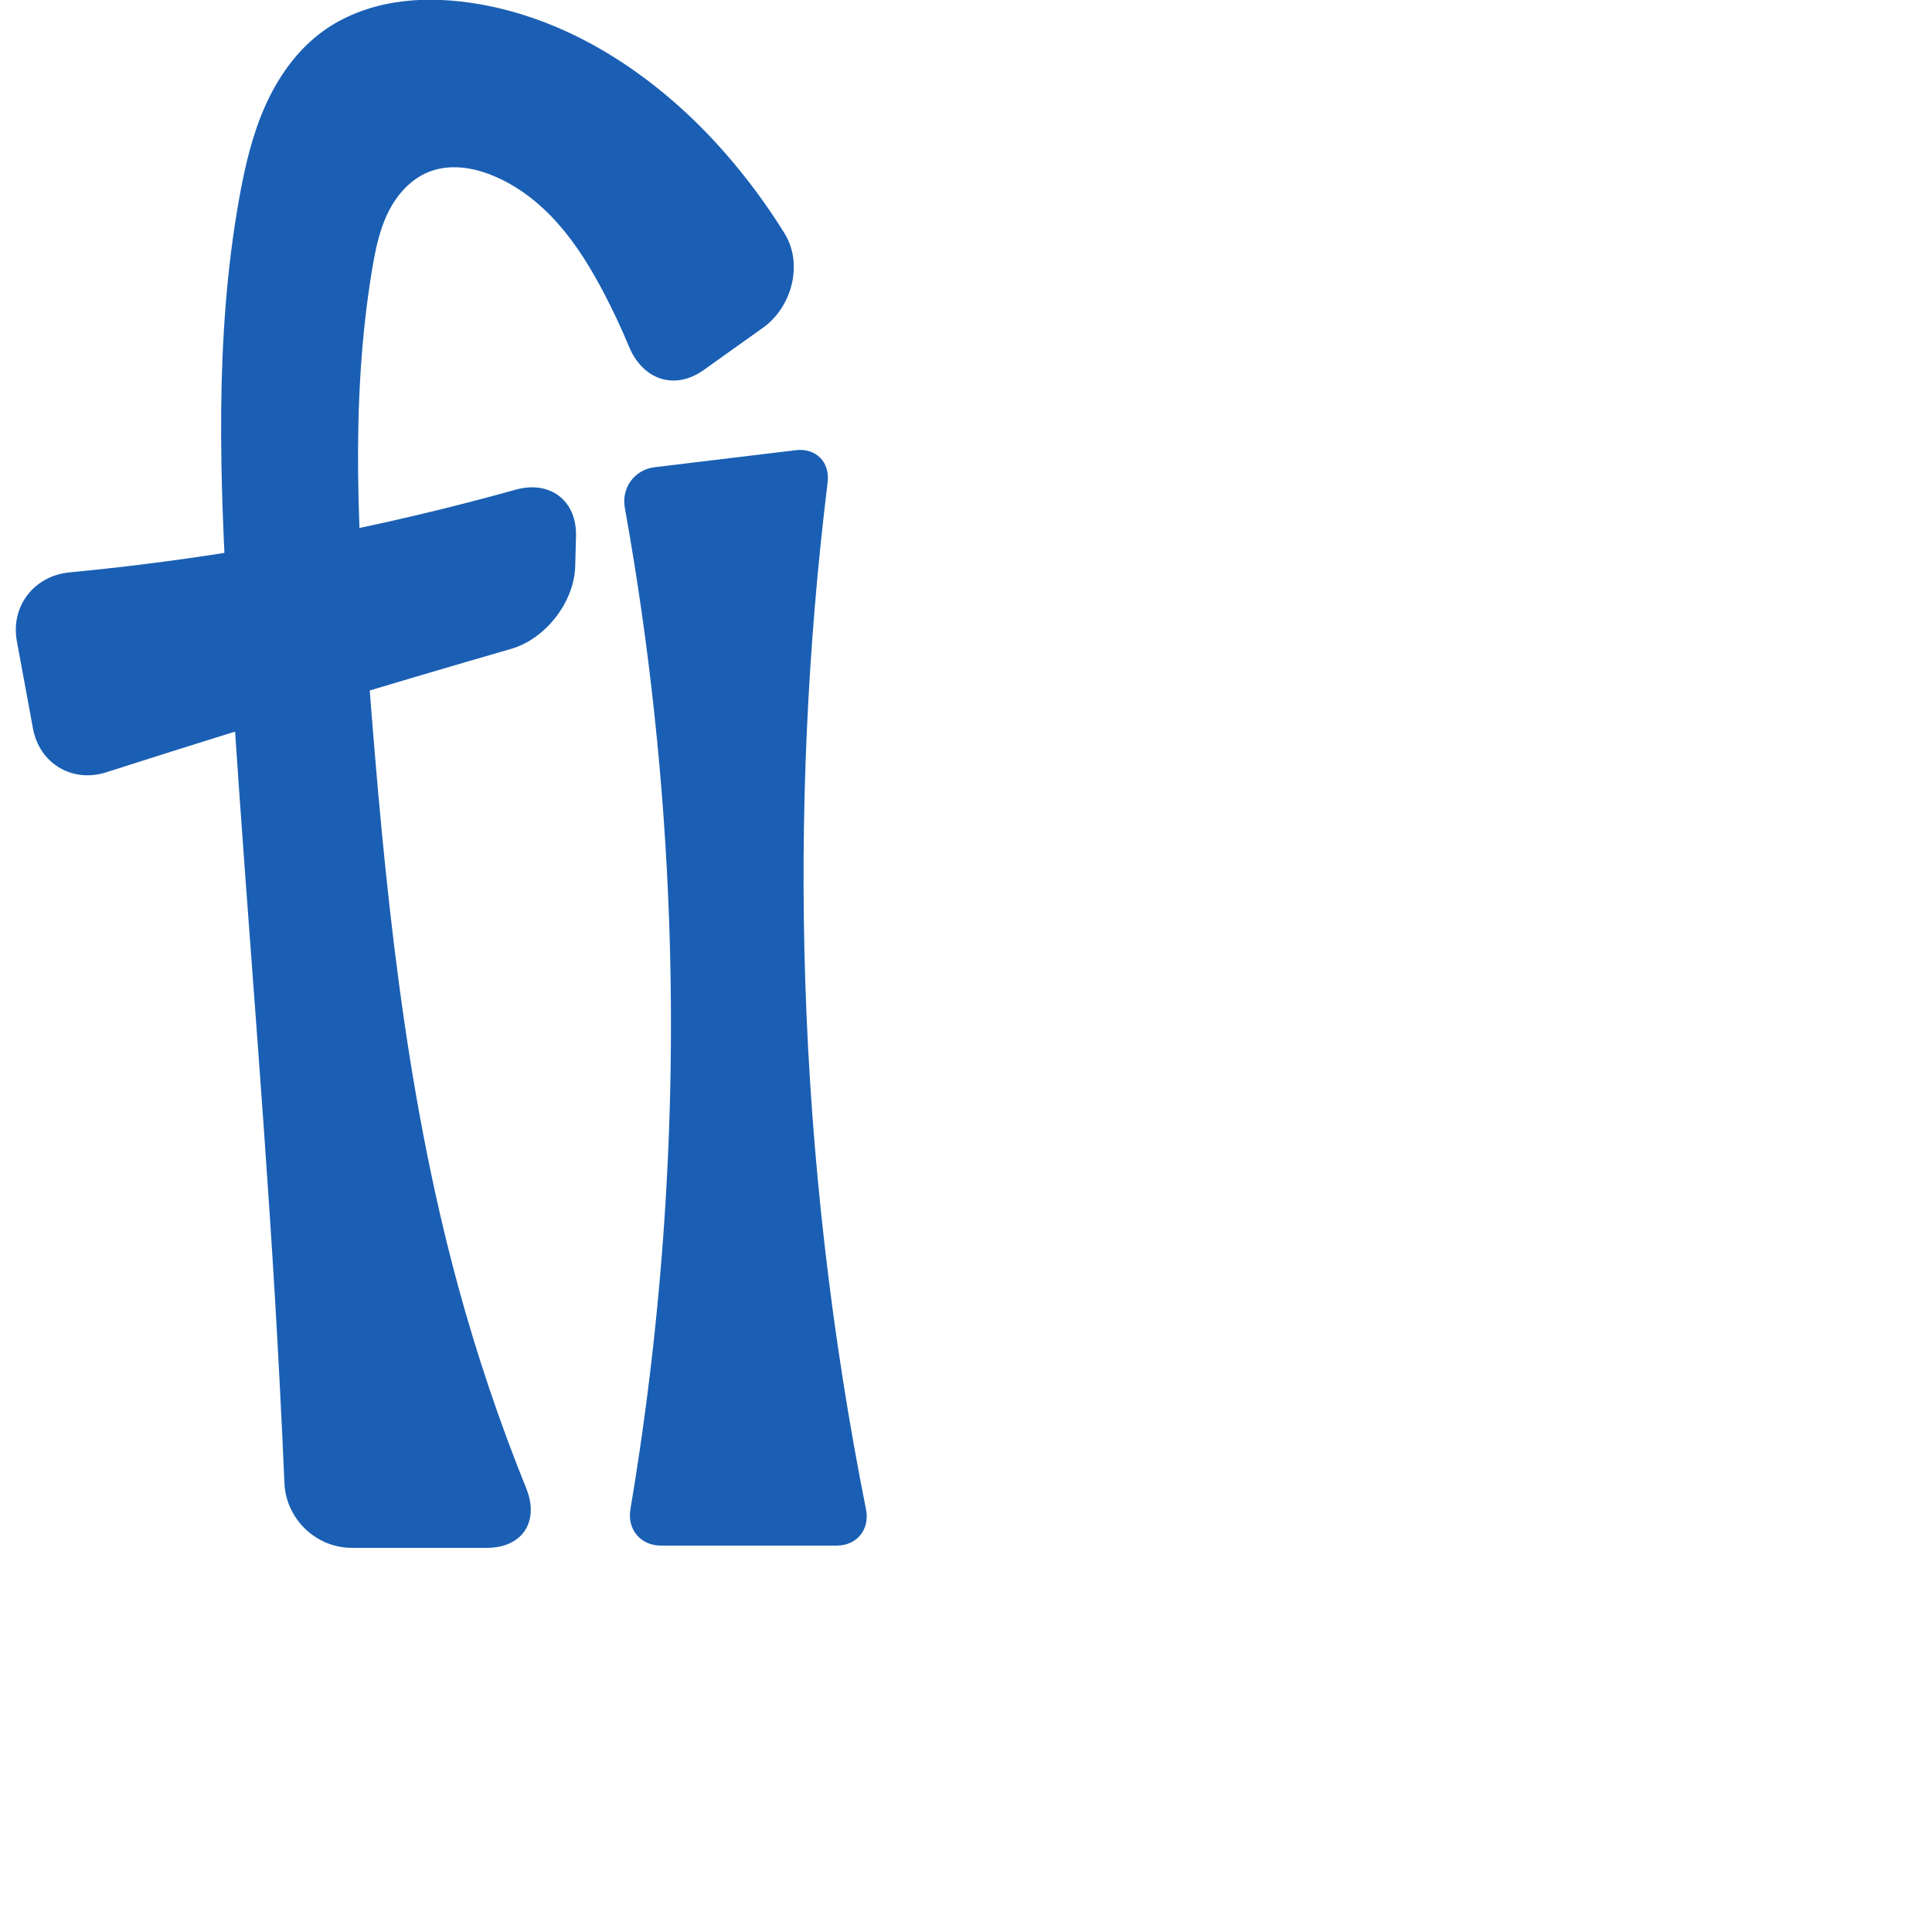
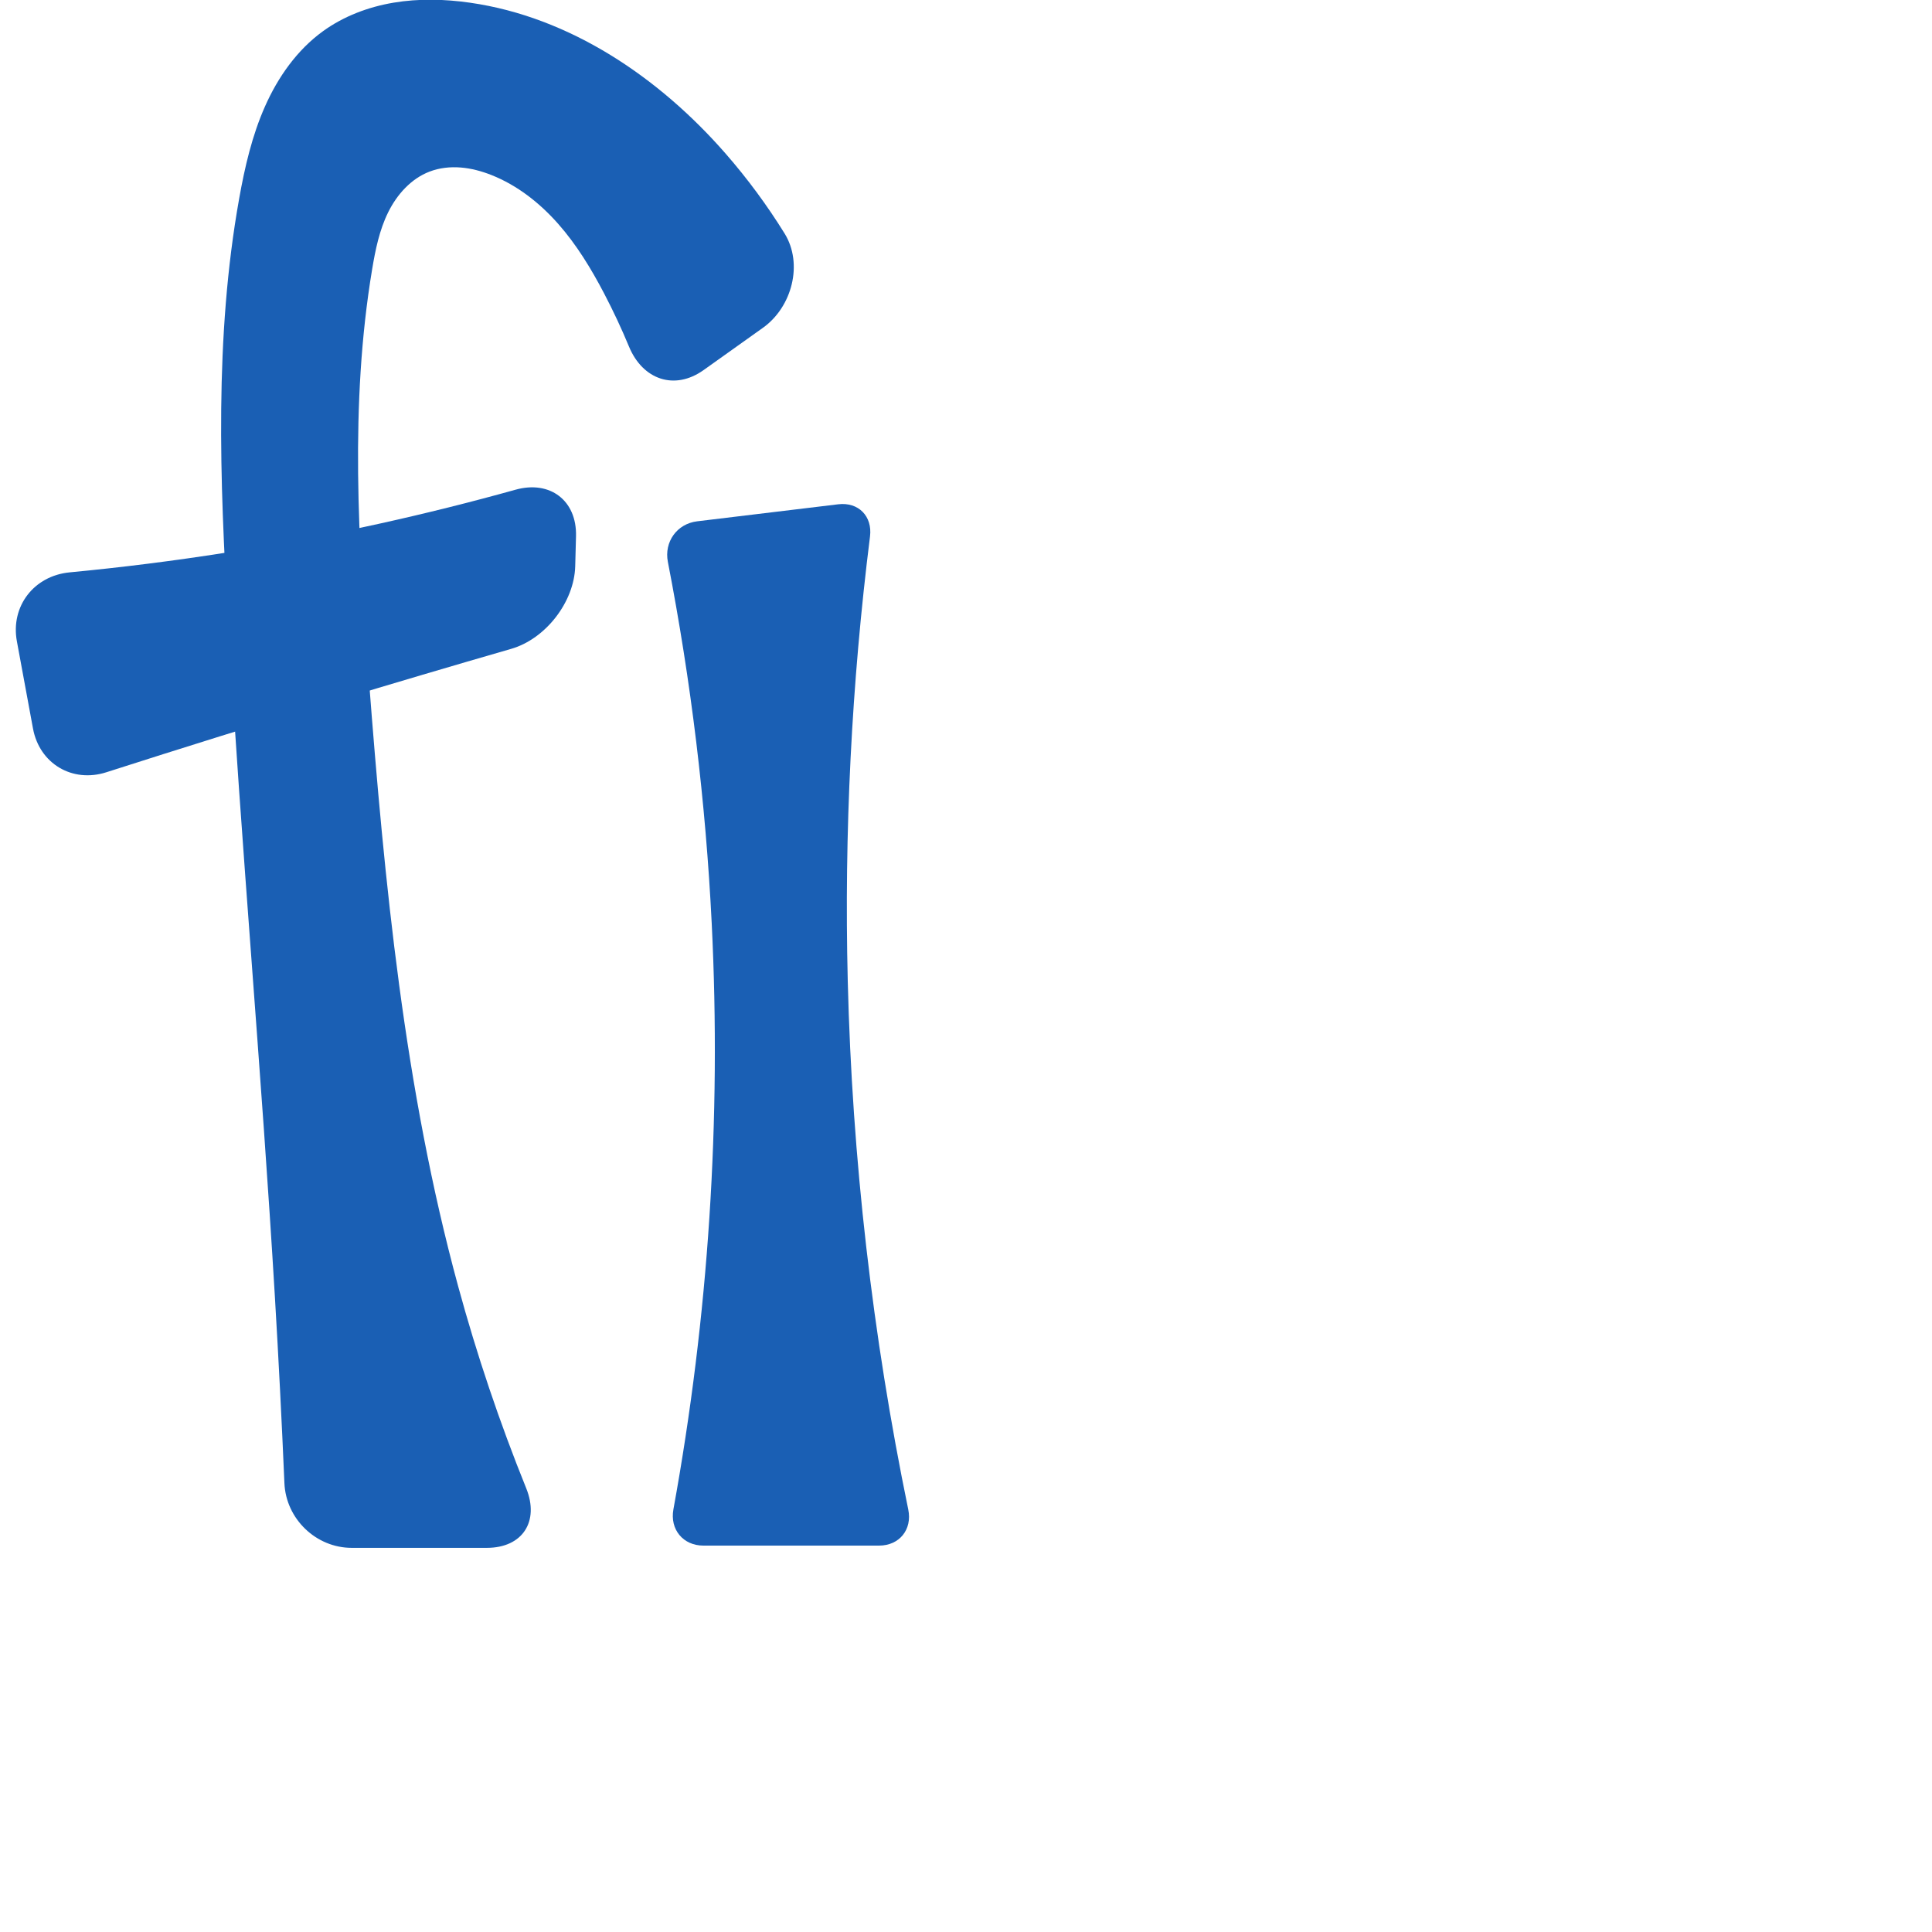
<svg xmlns="http://www.w3.org/2000/svg" xml:space="preserve" width="1000" height="1000" version="1.1" style="clip-rule:evenodd;fill-rule:evenodd;image-rendering:optimizeQuality;shape-rendering:geometricPrecision;text-rendering:geometricPrecision" viewBox="0 0 1000 1000" id="svg10">
  <defs id="defs4">
    <style type="text/css" id="style2">
   
    .fil0 {fill:#EF7F1A;fill-rule:nonzero}
   
  </style>
  </defs>
  <path id="path919" style="fill:#1a5fb4;fill-rule:nonzero;stroke:none;stroke-width:1.141px;stroke-linecap:butt;stroke-linejoin:miter;stroke-opacity:1" d="m 297.729,293.094 0.413,-15.525 c 0.493,-18.509 -13.45,-29.075 -31.285,-24.102 -23.165,6.459 -46.505,12.288 -69.987,17.478 -53.015,11.717 -106.75,20.172 -160.801,25.306 -18.432,1.751 -30.687,17.508 -27.325,35.716 l 8.327,45.098 c 3.362,18.208 20.356,28.31 37.987,22.652 39.178,-12.574 78.461,-24.824 117.841,-36.749 30.511,-9.239 61.081,-18.282 91.707,-27.128 17.789,-5.138 32.629,-24.236 33.122,-42.746 z" />
  <path id="path919-4" style="clip-rule:evenodd;fill:#1a5fb4;fill-rule:nonzero;stroke:none;stroke-width:1.141px;stroke-linecap:butt;stroke-linejoin:miter;stroke-opacity:1;image-rendering:optimizeQuality;shape-rendering:geometricPrecision;text-rendering:geometricPrecision" d="m 222.347,88.817 c 5.112,-1.955 10.69,-2.551 16.146,-2.113 5.456,0.438 10.797,1.889 15.886,3.903 13.403,5.306 25.04,14.492 34.575,25.303 9.535,10.811 17.073,23.237 23.754,36.01 4.696,8.978 8.995,18.165 12.88,27.522 7.098,17.093 23.554,22.828 38.633,12.082 l 30.673,-21.859 c 15.079,-10.746 20.941,-33.109 11.195,-48.842 C 397.07,106.266 386.867,92.441 375.605,79.539 341.19,40.114 295.064,8.809 243.258,1.394 c -13.108,-1.876 -26.508,-2.208 -39.566,-0.009 -13.058,2.199 -25.779,6.99 -36.506,14.755 -13.42,9.714 -23.285,23.754 -30.005,38.897 -6.72,15.142 -10.473,31.427 -13.388,47.735 -12.844,71.877 -10.027,145.551 -5.755,218.441 6.85,116.875 17.327,233.513 24.268,350.382 1.901,32.011 3.537,64.037 4.907,96.075 0.791,18.499 16.346,33.499 34.862,33.499 h 69.885 c 18.516,0 27.345,-13.685 20.407,-30.851 C 258.567,736.171 246.785,701.207 237.11,665.668 209.237,563.285 199.022,457.01 190.898,351.212 185.478,280.633 180.973,209.227 192.616,139.404 c 1.687,-10.118 3.756,-20.316 8.297,-29.514 4.541,-9.198 11.853,-17.409 21.434,-21.073 z" />
-   <path style="fill:#1a5fb4;stroke:none;stroke-width:1px;stroke-linecap:butt;stroke-linejoin:miter;stroke-opacity:1" d="m 338.863,241.826 72.998,-8.808 c 10.464,-1.263 17.799,6.181 16.517,16.642 -10.485,85.559 -14.363,171.927 -11.582,258.081 2.965,91.845 13.499,183.444 31.454,273.565 C 450.31,791.642 443.542,800 433.002,800 h -90.916 c -10.54,0 -17.545,-8.405 -15.793,-18.798 16.866,-100.085 23.612,-201.873 20.089,-303.308 -2.504,-72.1 -10.187,-144.019 -22.966,-215.022 -1.867,-10.373 4.984,-19.784 15.447,-21.046 z" id="path858" />
+   <path style="fill:#1a5fb4;stroke:none;stroke-width:1px;stroke-linecap:butt;stroke-linejoin:miter;stroke-opacity:1" d="m 360.863,269.826 72.998,-8.808 c 10.464,-1.263 17.767,6.177 16.456,16.634 -9.56,76.267 -13.416,153.248 -11.521,230.089 2.267,91.887 12.766,183.57 31.321,273.592 C 472.245,791.656 465.542,800 455.002,800 h -90.916 c -10.54,0 -17.418,-8.381 -15.531,-18.75 18.188,-99.915 24.861,-201.923 19.826,-303.356 -3.117,-62.791 -10.709,-125.359 -22.693,-187.075 -2.009,-10.346 4.71,-19.731 15.174,-20.993 z" id="path858" />
</svg>
